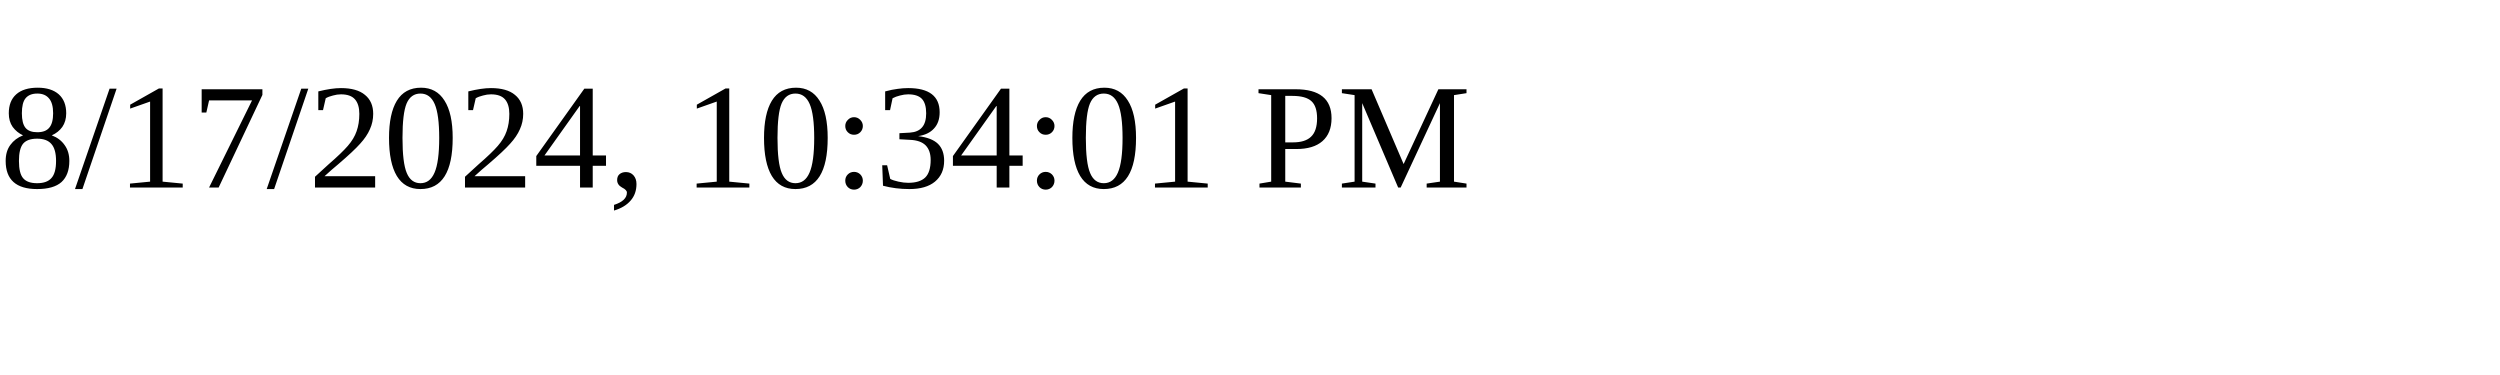
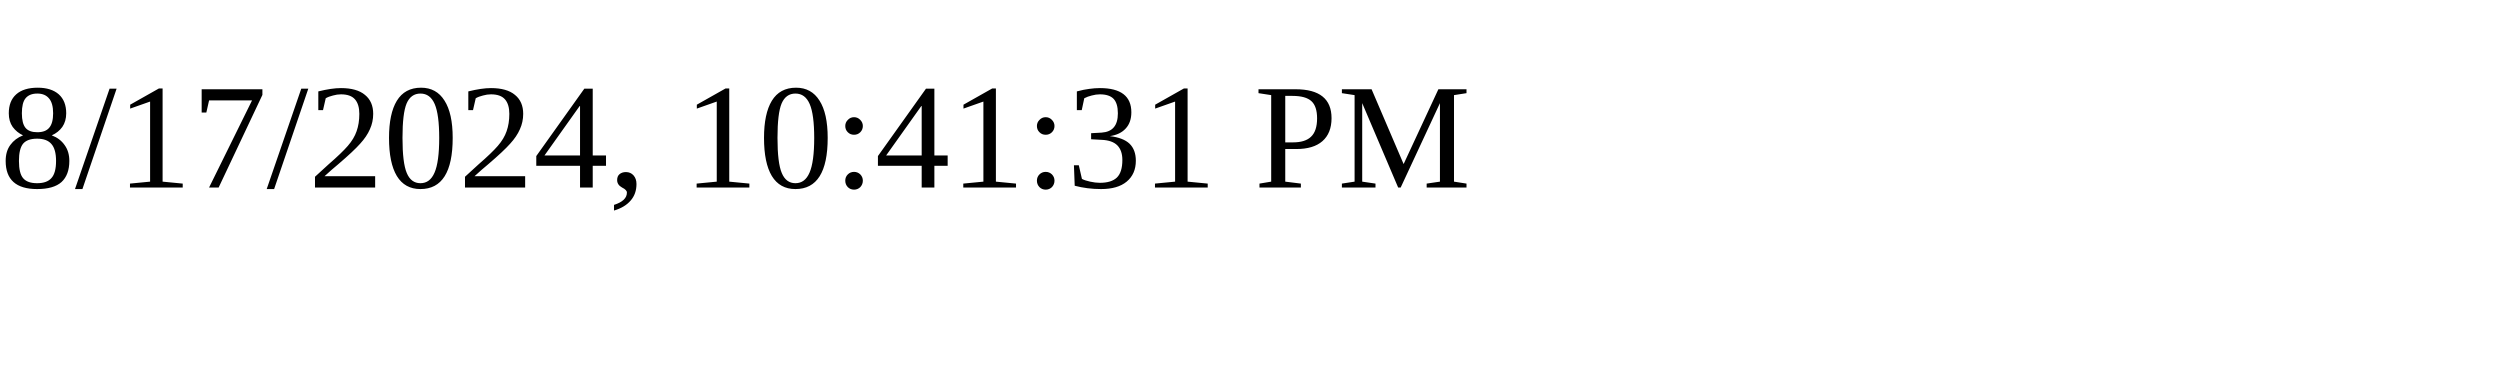
<svg xmlns="http://www.w3.org/2000/svg" height="30" width="200">
-   <text x="0" y="15">8/17/2024, 10:34:01 PM</text>
+   <text x="0" y="15">8/17/2024, 10:41:31 PM</text>
</svg>
